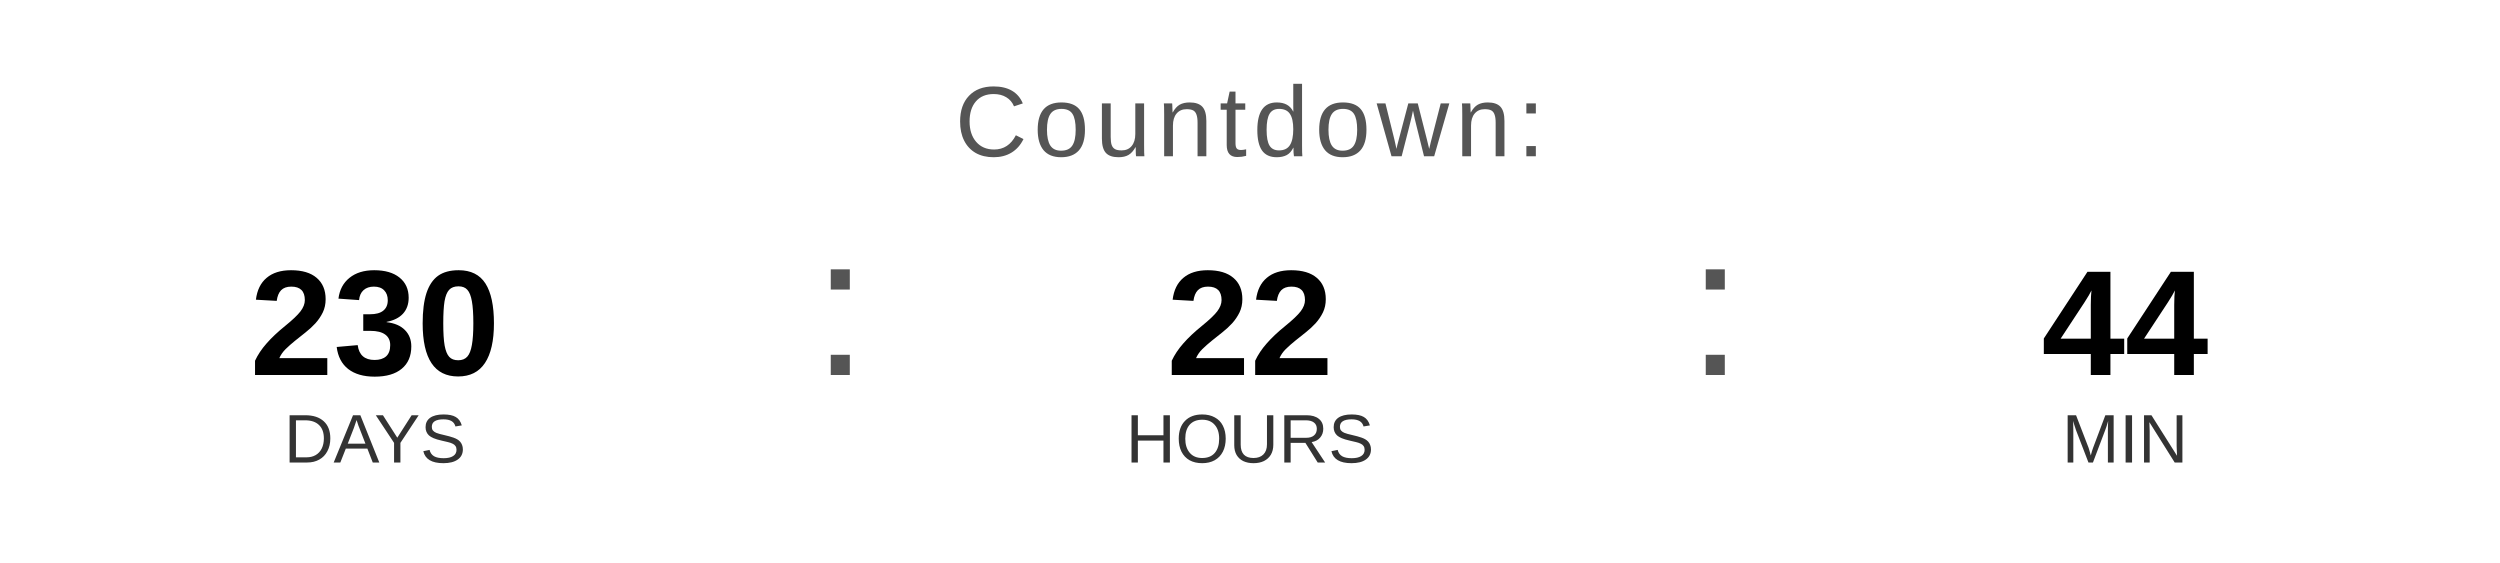
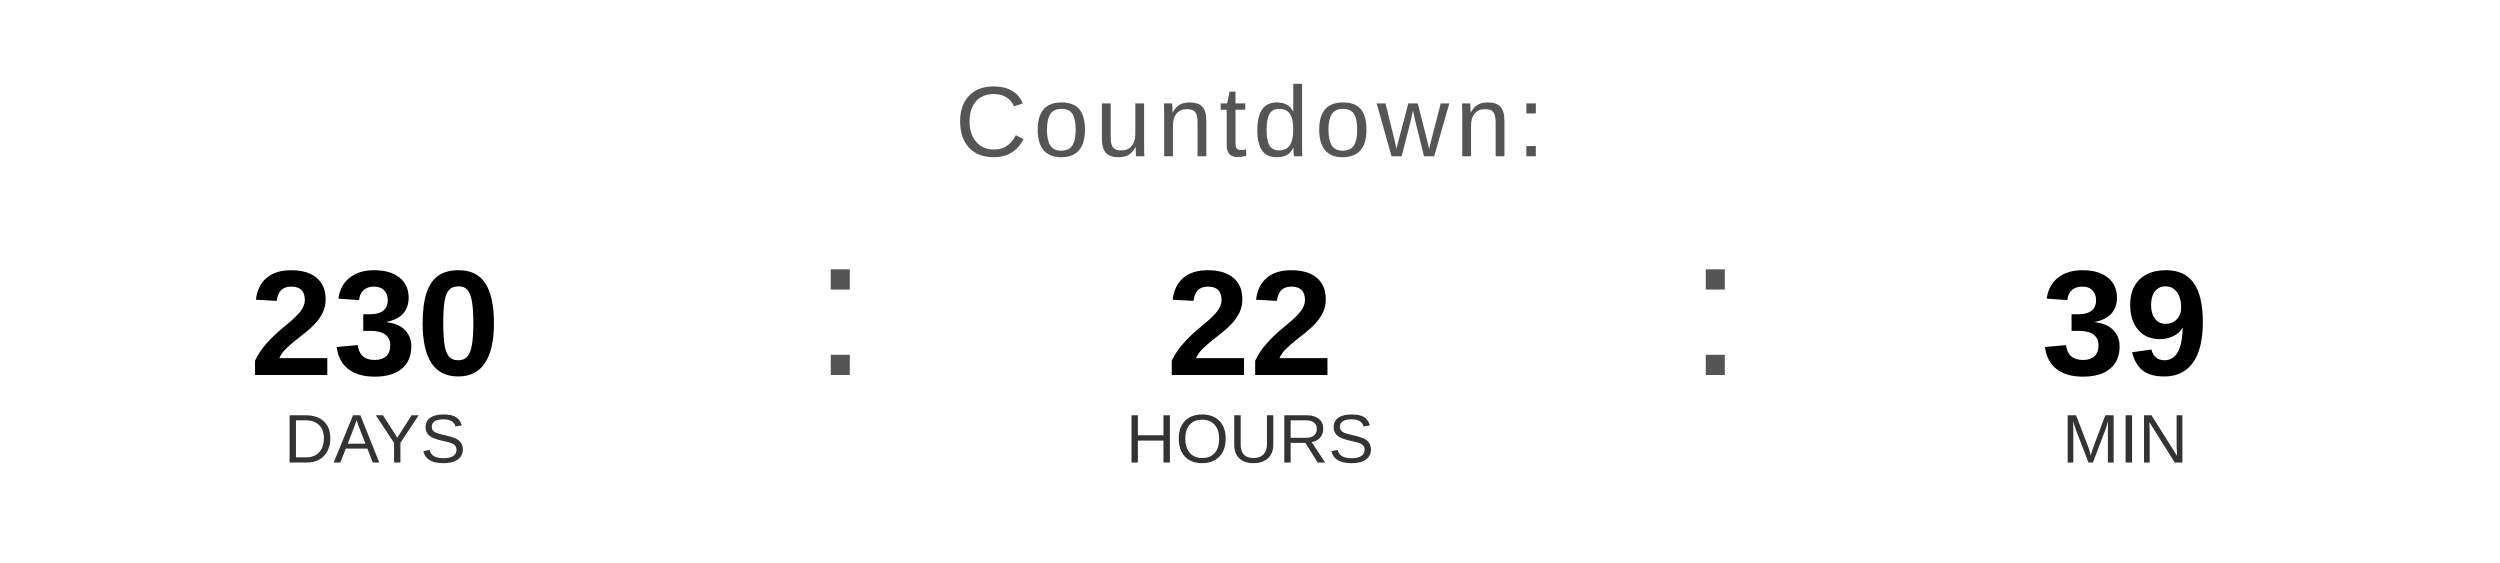
<svg xmlns="http://www.w3.org/2000/svg" width="400" height="90" viewBox="0 0 400 90">
  <text x="200" y="25" font-family="Arial, Helvetica, sans-serif" font-size="16" fill="#555555" text-anchor="middle" letter-spacing="1">
    Countdown:
  </text>
  <text x="60" y="60" font-family="Arial, Helvetica, sans-serif" font-size="24" font-weight="bold" fill="#000000" text-anchor="middle">230</text>
  <text x="60" y="74" font-family="Arial, Helvetica, sans-serif" font-size="11" fill="#333333" text-anchor="middle">DAYS</text>
  <text x="130" y="60" font-family="Arial, sans-serif" font-size="32" fill="#555555">:</text>
  <text x="200" y="60" font-family="Arial, Helvetica, sans-serif" font-size="24" font-weight="bold" fill="#000000" text-anchor="middle">22</text>
  <text x="200" y="74" font-family="Arial, Helvetica, sans-serif" font-size="11" fill="#333333" text-anchor="middle">HOURS</text>
  <text x="270" y="60" font-family="Arial, sans-serif" font-size="32" fill="#555555">:</text>
-   <text x="340" y="60" font-family="Arial, Helvetica, sans-serif" font-size="24" font-weight="bold" fill="#000000" text-anchor="middle">44</text>
+   <text x="340" y="60" font-family="Arial, Helvetica, sans-serif" font-size="24" font-weight="bold" fill="#000000" text-anchor="middle">39</text>
  <text x="340" y="74" font-family="Arial, Helvetica, sans-serif" font-size="11" fill="#333333" text-anchor="middle">MIN</text>
</svg>
